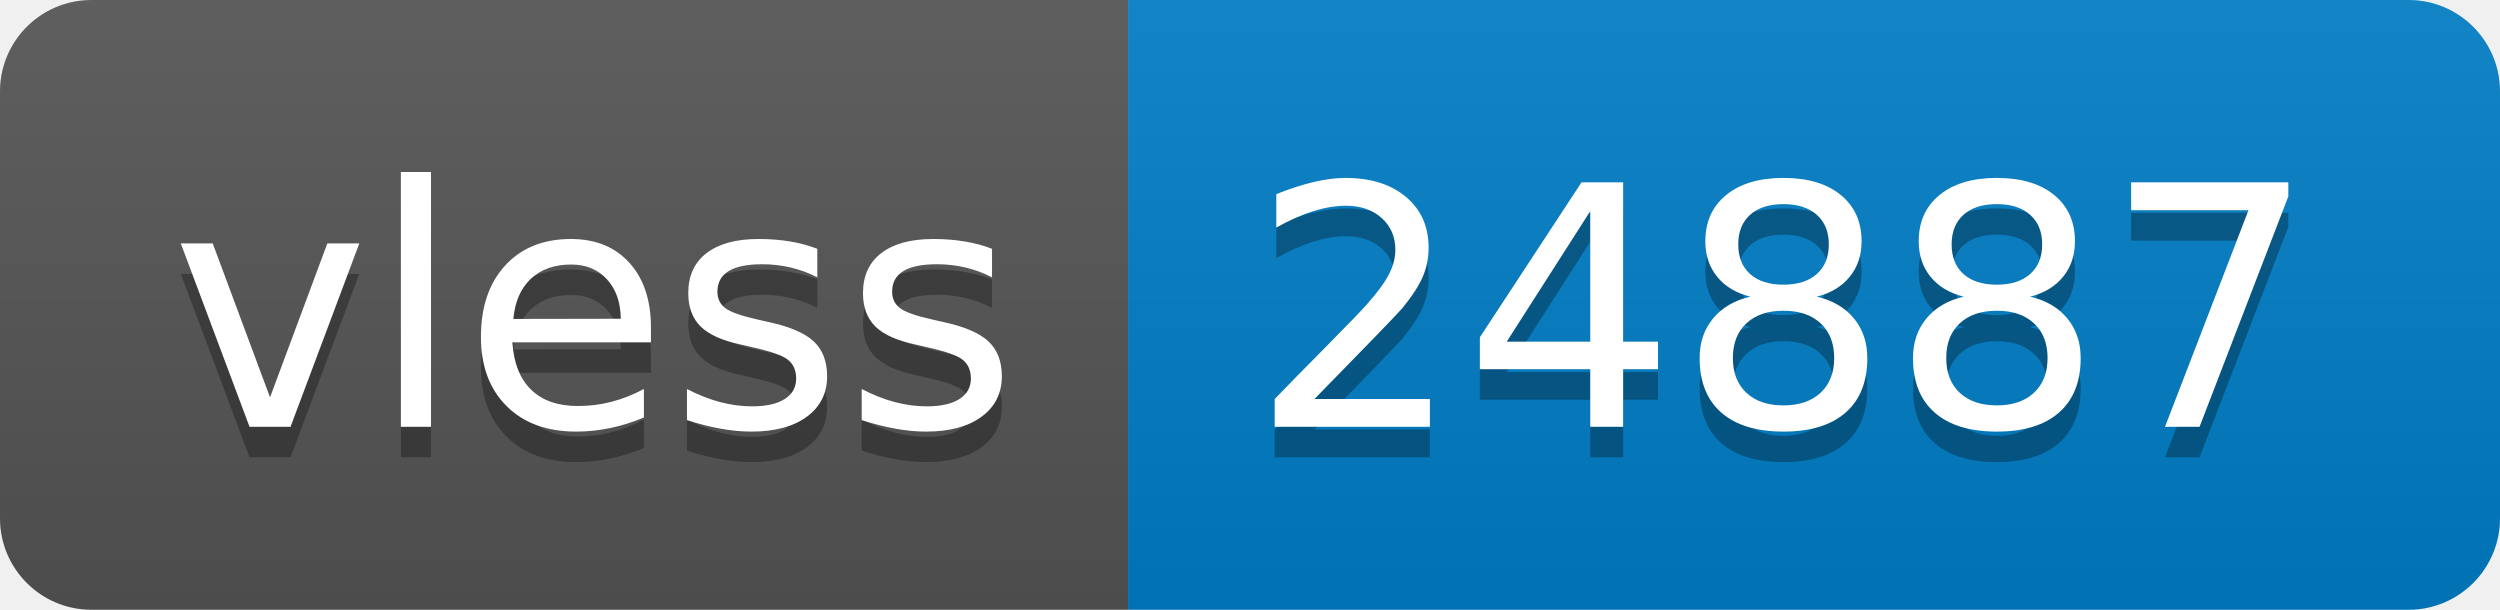
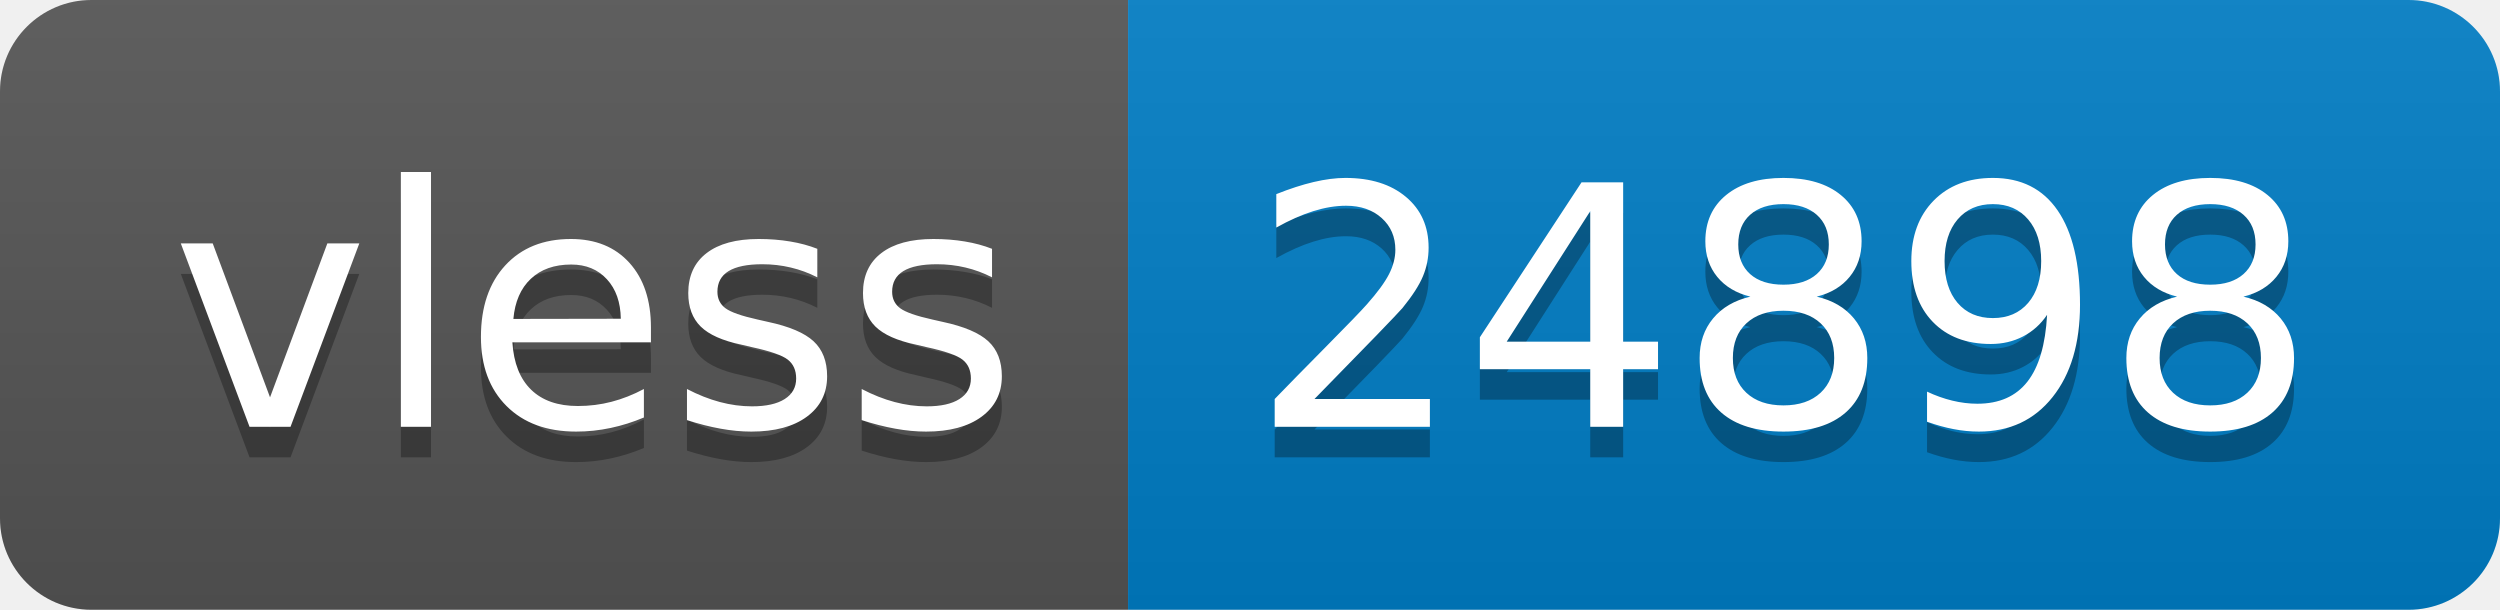
- <svg xmlns="http://www.w3.org/2000/svg" width="82" height="20" role="img" aria-label="vless: 24887">
+ <svg xmlns="http://www.w3.org/2000/svg" width="82" height="20" role="img" aria-label="vless: 24898">
  <linearGradient id="s" x2="0" y2="100%">
    <stop offset="0" stop-color="#bbb" stop-opacity=".1" />
    <stop offset="1" stop-opacity=".1" />
  </linearGradient>
  <clipPath id="r">
    <rect width="82" height="20" rx="3" fill="#fff" />
  </clipPath>
  <g clip-path="url(#r)">
    <rect width="37" height="20" fill="#555" />
    <rect x="37" width="45" height="20" fill="#007ec6" />
    <rect width="82" height="20" fill="url(#s)" />
  </g>
  <g fill="#fff" text-anchor="middle" font-family="Verdana,Geneva,DejaVu Sans,sans-serif" text-rendering="geometricPrecision" font-size="110">
    <text aria-hidden="true" x="195" y="150" fill="#010101" fill-opacity=".3" transform="scale(.1)" textLength="270">vless</text>
    <text x="195" y="140" transform="scale(.1)" fill="#fff" textLength="270">vless</text>
-     <text aria-hidden="true" x="585" y="150" fill="#010101" fill-opacity=".3" transform="scale(.1)" textLength="350">24887</text>
-     <text x="585" y="140" transform="scale(.1)" fill="#fff" textLength="350">24887</text>
+     <text aria-hidden="true" x="585" y="150" fill="#010101" fill-opacity=".3" transform="scale(.1)" textLength="350">24898</text>
+     <text x="585" y="140" transform="scale(.1)" fill="#fff" textLength="350">24898</text>
  </g>
</svg>
